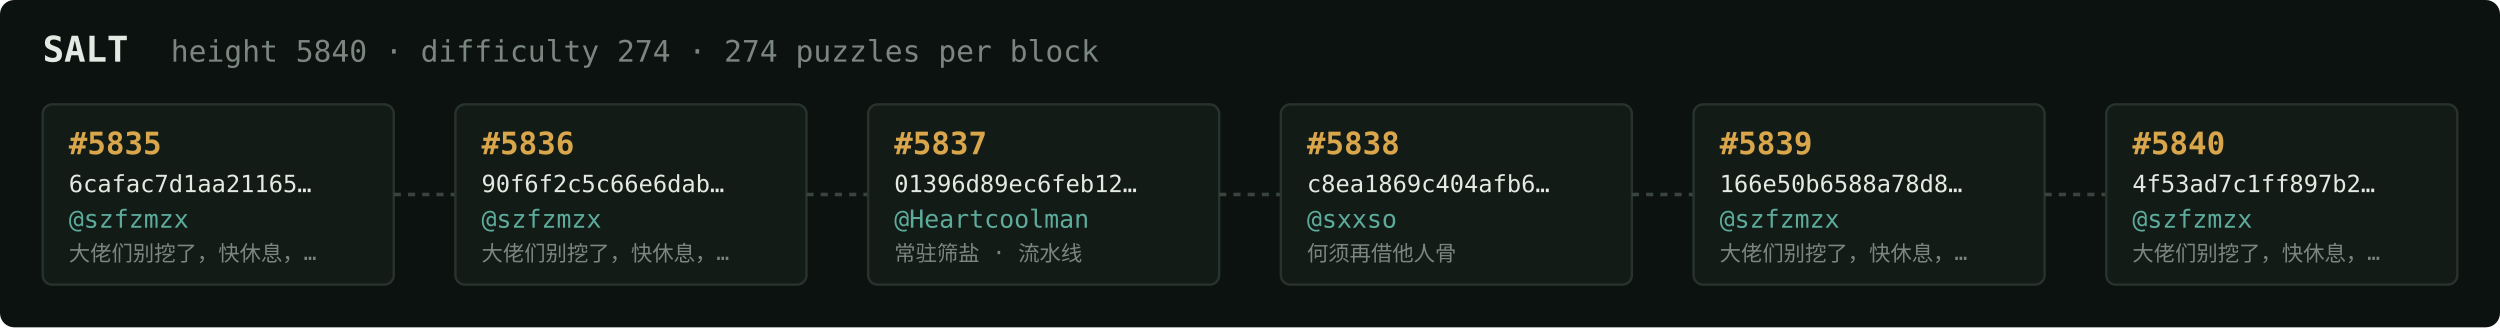
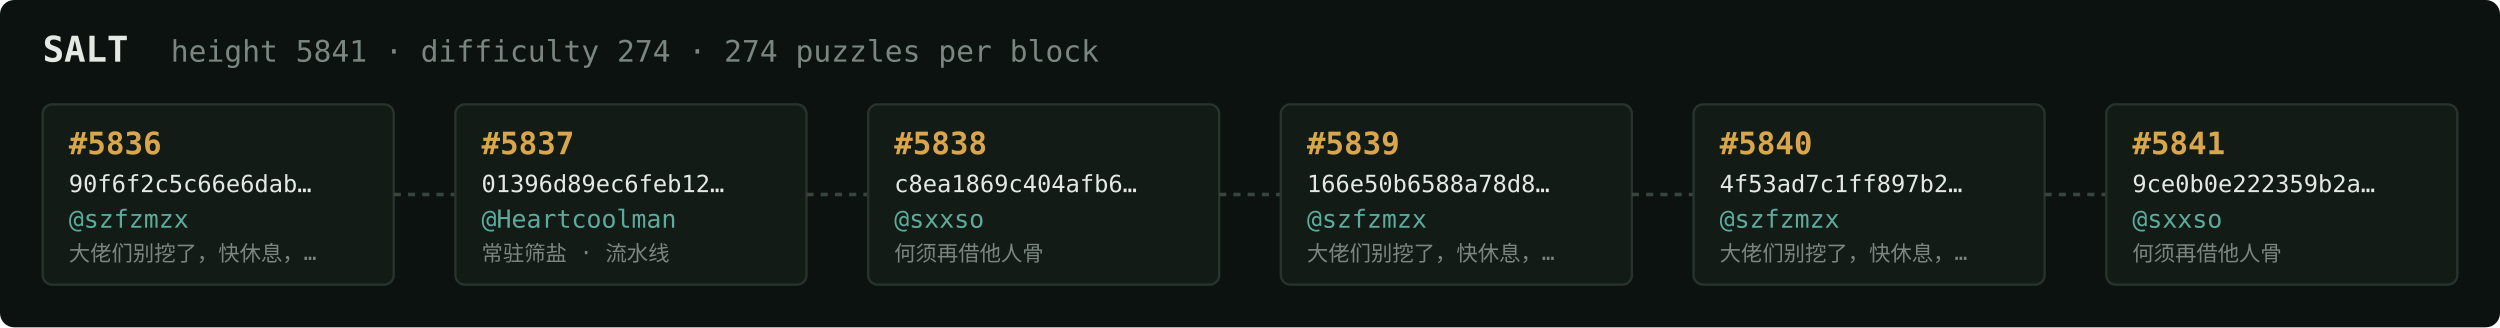
<svg xmlns="http://www.w3.org/2000/svg" width="1054" height="138" viewBox="0 0 1054 138" font-family="ui-monospace,SFMono-Regular,Menlo,monospace">
  <rect fill="#0c1210" width="1054" height="138" rx="6" />
  <text x="18" y="26" fill="#e5e9e3" font-size="15" font-weight="700">SALT</text>
-   <text x="72" y="26" fill="#7a867f" font-size="12.5">height 5840 · difficulty 274 · 274 puzzles per block</text>
+   <text x="72" y="26" fill="#7a867f" font-size="12.5">height 5841 · difficulty 274 · 274 puzzles per block</text>
  <rect x="18" y="44" width="148" height="76" rx="4" fill="#131b17" stroke="#28332e" stroke-width="1" />
-   <text x="29" y="65" fill="#d9a64c" font-size="13" font-weight="700">#5835</text>
-   <text x="29" y="81" fill="#e5e9e3" font-size="10">6cafac7d1aa21165…</text>
+   <text x="29" y="65" fill="#d9a64c" font-size="13" font-weight="700">#5836</text>
+   <text x="29" y="81" fill="#e5e9e3" font-size="10">90f6f2c5c66e6dab…</text>
  <text x="29" y="96" fill="#5cab9b" font-size="10.5">@szfzmzx</text>
  <text x="29" y="110" fill="#7a867f" font-size="9">大佬们别挖了，快休息，…</text>
  <line x1="166" y1="82.0" x2="192" y2="82.0" stroke="#38443e" stroke-width="1.5" stroke-dasharray="3 3" />
  <rect x="192" y="44" width="148" height="76" rx="4" fill="#131b17" stroke="#28332e" stroke-width="1" />
-   <text x="203" y="65" fill="#d9a64c" font-size="13" font-weight="700">#5836</text>
-   <text x="203" y="81" fill="#e5e9e3" font-size="10">90f6f2c5c66e6dab…</text>
-   <text x="203" y="96" fill="#5cab9b" font-size="10.5">@szfzmzx</text>
-   <text x="203" y="110" fill="#7a867f" font-size="9">大佬们别挖了，快休息，…</text>
+   <text x="203" y="65" fill="#d9a64c" font-size="13" font-weight="700">#5837</text>
+   <text x="203" y="81" fill="#e5e9e3" font-size="10">01396d89ec6feb12…</text>
+   <text x="203" y="96" fill="#5cab9b" font-size="10.5">@Heartcoolman</text>
+   <text x="203" y="110" fill="#7a867f" font-size="9">常驻筛盐 · 流水线</text>
  <line x1="340" y1="82.0" x2="366" y2="82.0" stroke="#38443e" stroke-width="1.5" stroke-dasharray="3 3" />
  <rect x="366" y="44" width="148" height="76" rx="4" fill="#131b17" stroke="#28332e" stroke-width="1" />
-   <text x="377" y="65" fill="#d9a64c" font-size="13" font-weight="700">#5837</text>
-   <text x="377" y="81" fill="#e5e9e3" font-size="10">01396d89ec6feb12…</text>
-   <text x="377" y="96" fill="#5cab9b" font-size="10.5">@Heartcoolman</text>
-   <text x="377" y="110" fill="#7a867f" font-size="9">常驻筛盐 · 流水线</text>
+   <text x="377" y="65" fill="#d9a64c" font-size="13" font-weight="700">#5838</text>
+   <text x="377" y="81" fill="#e5e9e3" font-size="10">c8ea1869c404afb6…</text>
+   <text x="377" y="96" fill="#5cab9b" font-size="10.5">@sxxso</text>
+   <text x="377" y="110" fill="#7a867f" font-size="9">何须再借他人骨</text>
  <line x1="514" y1="82.0" x2="540" y2="82.0" stroke="#38443e" stroke-width="1.5" stroke-dasharray="3 3" />
  <rect x="540" y="44" width="148" height="76" rx="4" fill="#131b17" stroke="#28332e" stroke-width="1" />
-   <text x="551" y="65" fill="#d9a64c" font-size="13" font-weight="700">#5838</text>
-   <text x="551" y="81" fill="#e5e9e3" font-size="10">c8ea1869c404afb6…</text>
-   <text x="551" y="96" fill="#5cab9b" font-size="10.5">@sxxso</text>
-   <text x="551" y="110" fill="#7a867f" font-size="9">何须再借他人骨</text>
+   <text x="551" y="65" fill="#d9a64c" font-size="13" font-weight="700">#5839</text>
+   <text x="551" y="81" fill="#e5e9e3" font-size="10">166e50b6588a78d8…</text>
+   <text x="551" y="96" fill="#5cab9b" font-size="10.5">@szfzmzx</text>
+   <text x="551" y="110" fill="#7a867f" font-size="9">大佬们别挖了，快休息，…</text>
  <line x1="688" y1="82.0" x2="714" y2="82.0" stroke="#38443e" stroke-width="1.5" stroke-dasharray="3 3" />
  <rect x="714" y="44" width="148" height="76" rx="4" fill="#131b17" stroke="#28332e" stroke-width="1" />
-   <text x="725" y="65" fill="#d9a64c" font-size="13" font-weight="700">#5839</text>
-   <text x="725" y="81" fill="#e5e9e3" font-size="10">166e50b6588a78d8…</text>
+   <text x="725" y="65" fill="#d9a64c" font-size="13" font-weight="700">#5840</text>
+   <text x="725" y="81" fill="#e5e9e3" font-size="10">4f53ad7c1ff897b2…</text>
  <text x="725" y="96" fill="#5cab9b" font-size="10.5">@szfzmzx</text>
  <text x="725" y="110" fill="#7a867f" font-size="9">大佬们别挖了，快休息，…</text>
  <line x1="862" y1="82.0" x2="888" y2="82.0" stroke="#38443e" stroke-width="1.5" stroke-dasharray="3 3" />
  <rect x="888" y="44" width="148" height="76" rx="4" fill="#131b17" stroke="#28332e" stroke-width="1" />
-   <text x="899" y="65" fill="#d9a64c" font-size="13" font-weight="700">#5840</text>
-   <text x="899" y="81" fill="#e5e9e3" font-size="10">4f53ad7c1ff897b2…</text>
-   <text x="899" y="96" fill="#5cab9b" font-size="10.5">@szfzmzx</text>
-   <text x="899" y="110" fill="#7a867f" font-size="9">大佬们别挖了，快休息，…</text>
+   <text x="899" y="65" fill="#d9a64c" font-size="13" font-weight="700">#5841</text>
+   <text x="899" y="81" fill="#e5e9e3" font-size="10">9ce0b0e222359b2a…</text>
+   <text x="899" y="96" fill="#5cab9b" font-size="10.5">@sxxso</text>
+   <text x="899" y="110" fill="#7a867f" font-size="9">何须再借他人骨</text>
</svg>
